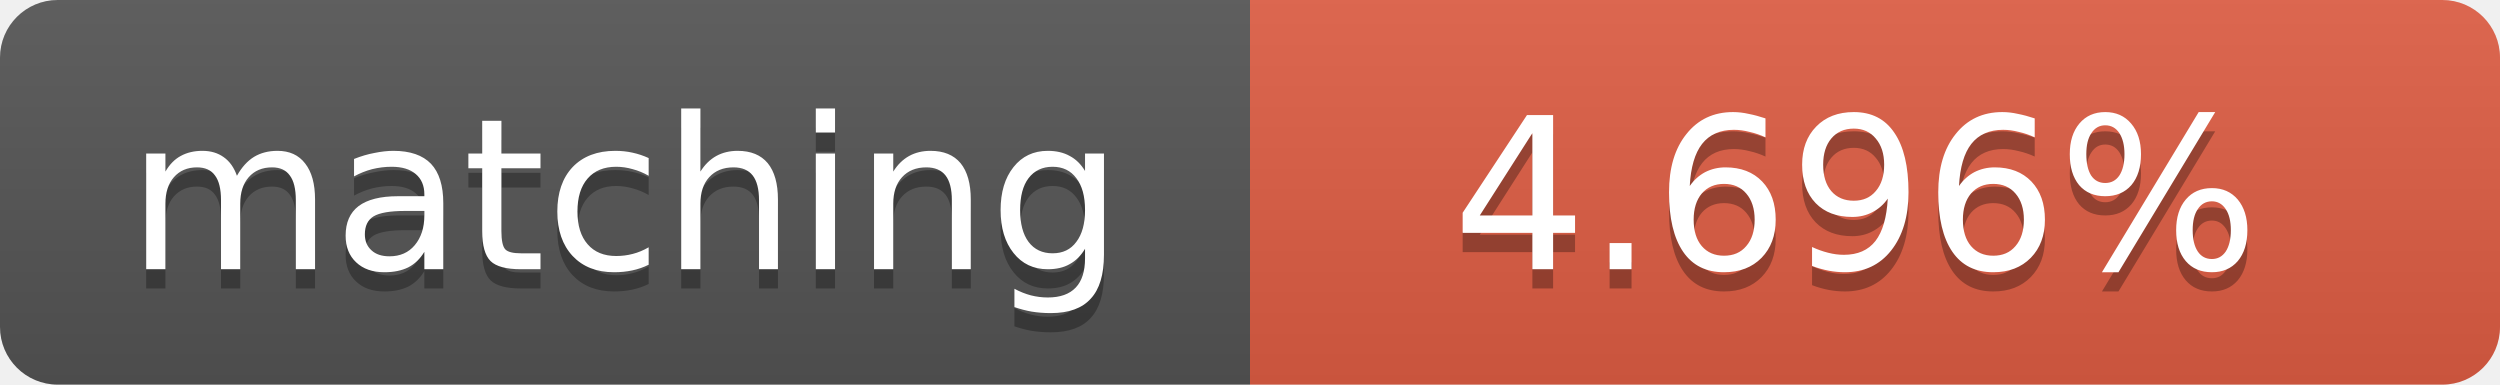
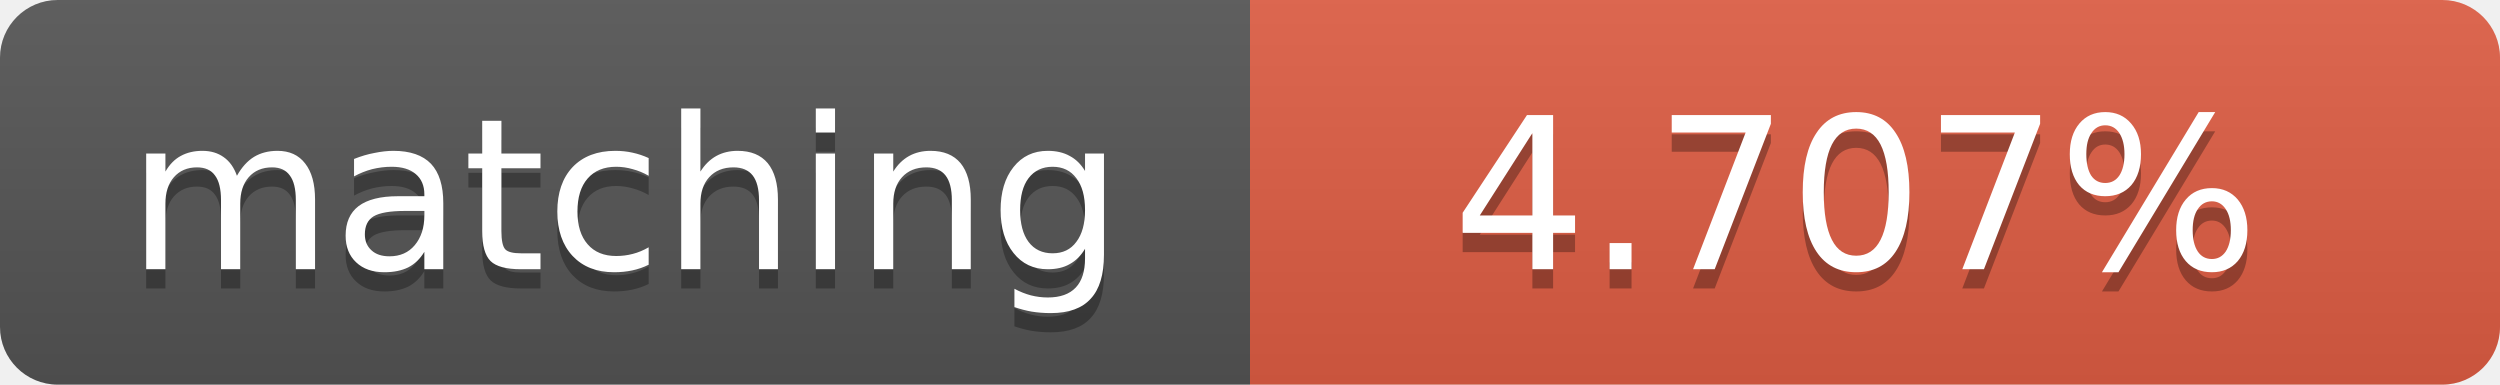
<svg xmlns="http://www.w3.org/2000/svg" width="130" height="20">
  <linearGradient id="b" x2="0" y2="100%">
    <stop offset="0" stop-color="#bbb" stop-opacity=".1" />
    <stop offset="1" stop-opacity=".1" />
  </linearGradient>
  <clipPath id="a">
    <rect width="130" height="20" rx="3" fill="#fff" />
  </clipPath>
  <g clip-path="url(#a)">
    <path fill="#555" d="M0 0h65v20H0z" />
    <path fill="#e05d44" d="M65 0h65v20H65z" />
    <path fill="url(#b)" d="M0 0h130v20H0z" />
  </g>
  <g fill="#fff" text-anchor="middle" font-family="DejaVu Sans,Verdana,Geneva,sans-serif" font-size="11">
    <text x="32.5" y="15" fill="#010101" fill-opacity=".3">matching</text>
    <text x="32.5" y="14">matching</text>
-     <text x="96.5" y="15" fill="#010101" fill-opacity=".3">4.696%</text>
-     <text x="96.5" y="14">4.696%</text>
+     <text x="96.5" y="15" fill="#010101" fill-opacity=".3">4.707%</text>
+     <text x="96.5" y="14">4.707%</text>
  </g>
</svg>
